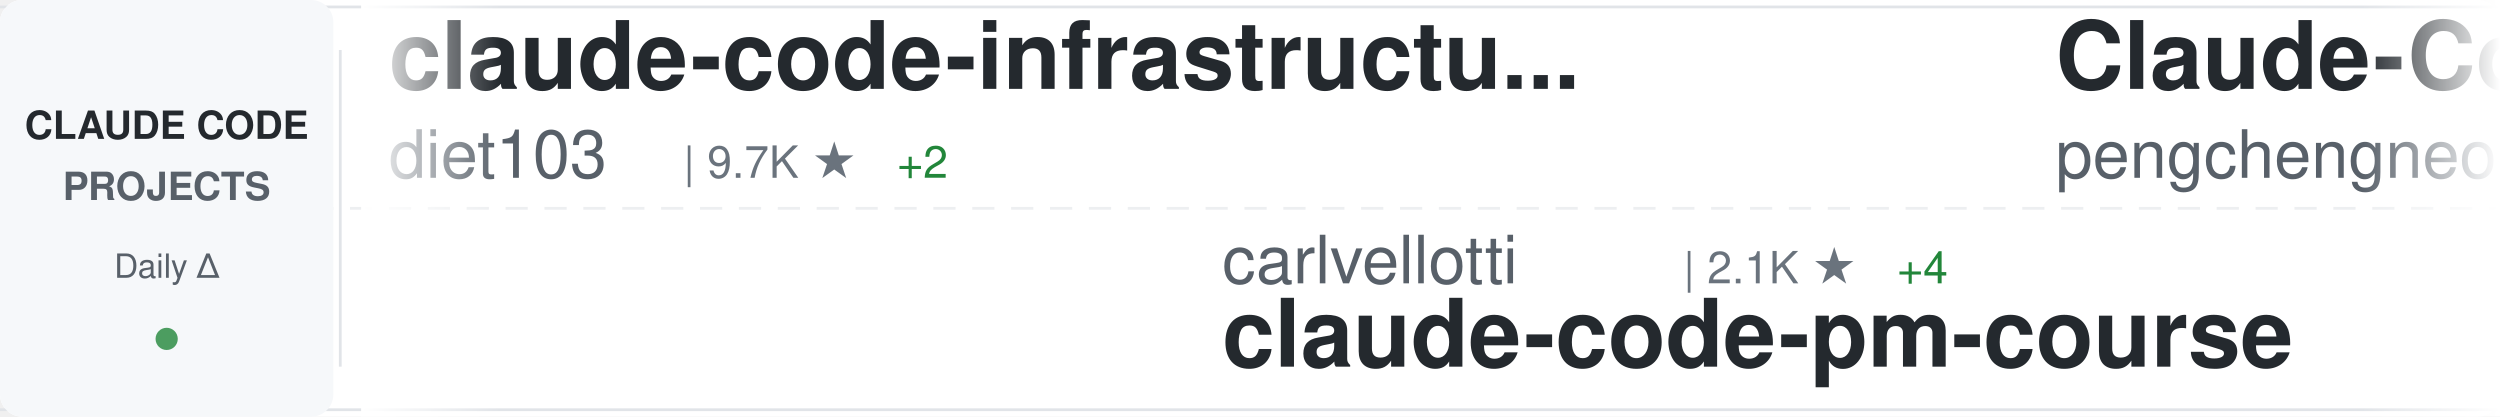
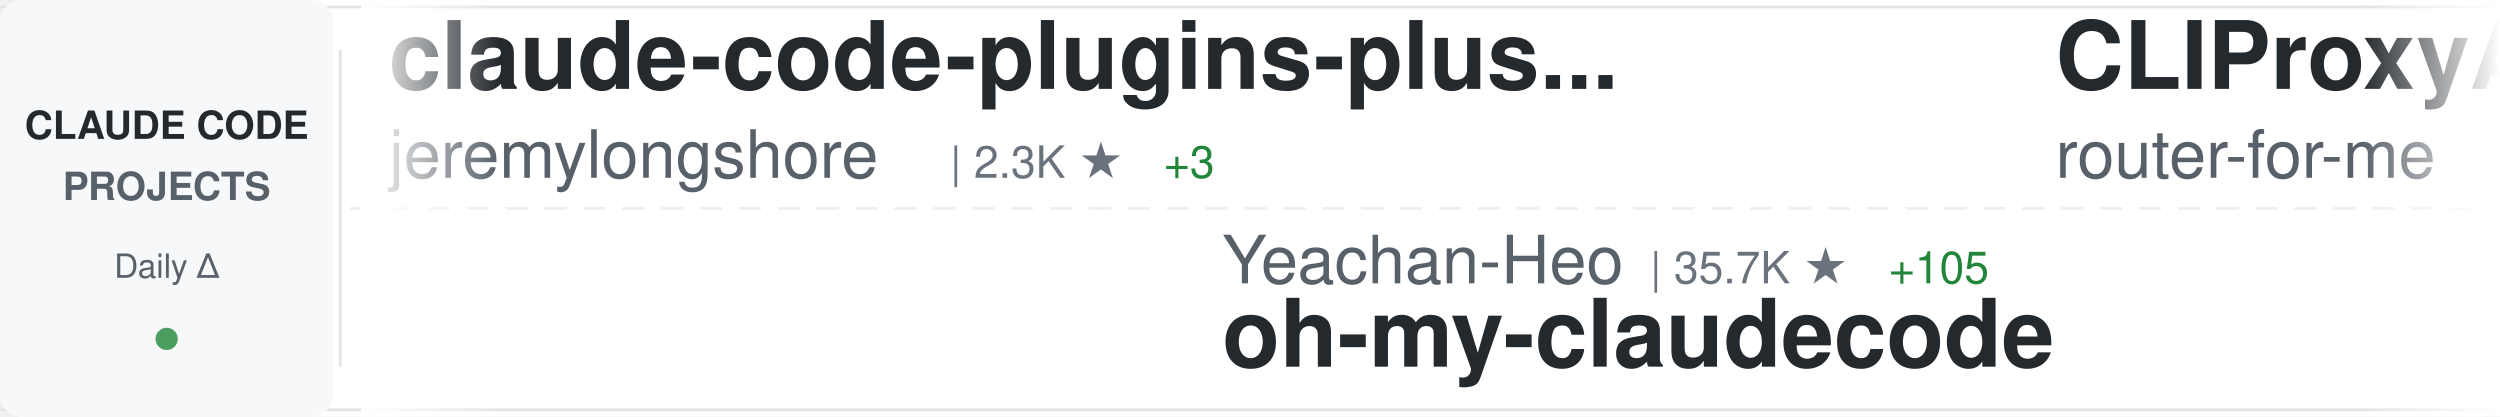
<svg xmlns="http://www.w3.org/2000/svg" width="900" height="150">
  <defs>
    <linearGradient id="awesomeLeftFade" x1="0%" y1="0%" x2="100%" y2="0%">
      <stop offset="0%" style="stop-color:#ffffff;stop-opacity:1" />
      <stop offset="100%" style="stop-color:#ffffff;stop-opacity:0" />
    </linearGradient>
    <linearGradient id="awesomeRightFade" x1="0%" y1="0%" x2="100%" y2="0%">
      <stop offset="0%" style="stop-color:#ffffff;stop-opacity:0" />
      <stop offset="100%" style="stop-color:#ffffff;stop-opacity:1" />
    </linearGradient>
  </defs>
  <rect width="900" height="150" fill="#ffffff" rx="8" />
  <rect x="0" y="2" width="900" height="1" fill="#e1e4e8" />
  <rect x="0" y="147" width="900" height="1" fill="#e1e4e8" />
  <line x1="0" y1="75" x2="900" y2="75" stroke="#e1e4e8" stroke-width="1" stroke-dasharray="8 6" opacity="0.6" />
  <rect x="0" y="0" width="120" height="150" fill="#f6f8fa" rx="8" />
  <text x="60" y="50" font-family="-apple-system, BlinkMacSystemFont, 'Segoe UI', Helvetica, Arial, sans-serif" font-size="14" font-weight="600" fill="#24292e" text-anchor="middle">CLAUDE CODE</text>
  <text x="60" y="72" font-family="-apple-system, BlinkMacSystemFont, 'Segoe UI', Helvetica, Arial, sans-serif" font-size="14" font-weight="600" fill="#586069" text-anchor="middle">PROJECTS</text>
  <text x="60" y="100" font-family="-apple-system, BlinkMacSystemFont, 'Segoe UI', Helvetica, Arial, sans-serif" font-size="12" font-weight="500" fill="#586069" text-anchor="middle">Daily Δ</text>
  <circle cx="60" cy="122" r="4" fill="#22863a" opacity="0.8" />
  <rect x="122" y="18" width="1" height="114" fill="#e1e4e8" />
  <clipPath id="awesomeTickerClip">
    <rect x="130" y="0" width="770" height="150" />
  </clipPath>
  <g clip-path="url(#awesomeTickerClip)">
    <g id="awesomeTickerItems">
      <animateTransform attributeName="transform" attributeType="XML" type="translate" from="0 0" to="-3000 0" dur="54s" repeatCount="indefinite" />
      <g transform="translate(0, 0)">
-         <text x="140" y="32" font-family="-apple-system, BlinkMacSystemFont, 'Segoe UI', Helvetica, Arial, sans-serif" font-size="34" font-weight="600" fill="#24292e">claude-code-infrastructu...</text>
-         <text x="140" y="64" font-family="-apple-system, BlinkMacSystemFont, 'Segoe UI', Helvetica, Arial, sans-serif" font-size="24" font-weight="400" fill="#586069">diet103</text>
-         <text x="246" y="64" font-family="-apple-system, BlinkMacSystemFont, 'Segoe UI', Helvetica, Arial, sans-serif" font-size="16" font-weight="500" fill="#6a737d">| 9.7K ★</text>
+         <text x="140" y="32" font-family="-apple-system, BlinkMacSystemFont, 'Segoe UI', Helvetica, Arial, sans-serif" font-size="34" font-weight="600" fill="#24292e">claude-code-plugins-plus...</text>
+         <text x="140" y="64" font-family="-apple-system, BlinkMacSystemFont, 'Segoe UI', Helvetica, Arial, sans-serif" font-size="24" font-weight="400" fill="#586069">jeremylongshore</text>
+         <text x="342" y="64" font-family="-apple-system, BlinkMacSystemFont, 'Segoe UI', Helvetica, Arial, sans-serif" font-size="16" font-weight="500" fill="#6a737d">| 2.3K ★</text>
+         <text x="419" y="64" font-family="-apple-system, BlinkMacSystemFont, 'Segoe UI', Helvetica, Arial, sans-serif" font-size="16" font-weight="500" fill="#22863a"> +3</text>
+       </g>
+       <g transform="translate(300, 0)">
+         <text x="140" y="102" font-family="-apple-system, BlinkMacSystemFont, 'Segoe UI', Helvetica, Arial, sans-serif" font-size="24" font-weight="400" fill="#586069">Yeachan-Heo</text>
+         <text x="294" y="102" font-family="-apple-system, BlinkMacSystemFont, 'Segoe UI', Helvetica, Arial, sans-serif" font-size="16" font-weight="500" fill="#6a737d">| 35.7K ★</text>
+         <text x="380" y="102" font-family="-apple-system, BlinkMacSystemFont, 'Segoe UI', Helvetica, Arial, sans-serif" font-size="16" font-weight="500" fill="#22863a"> +105</text>
+         <text x="140" y="132" font-family="-apple-system, BlinkMacSystemFont, 'Segoe UI', Helvetica, Arial, sans-serif" font-size="34" font-weight="600" fill="#24292e">oh-my-claudecode</text>
+       </g>
+       <g transform="translate(600, 0)">
+         <text x="140" y="32" font-family="-apple-system, BlinkMacSystemFont, 'Segoe UI', Helvetica, Arial, sans-serif" font-size="34" font-weight="600" fill="#24292e">CLIProxyAPI</text>
+         <text x="140" y="64" font-family="-apple-system, BlinkMacSystemFont, 'Segoe UI', Helvetica, Arial, sans-serif" font-size="24" font-weight="400" fill="#586069">router-for-me</text>
+         <text x="318" y="64" font-family="-apple-system, BlinkMacSystemFont, 'Segoe UI', Helvetica, Arial, sans-serif" font-size="16" font-weight="500" fill="#6a737d">| 35.9K ★</text>
+         <text x="404" y="64" font-family="-apple-system, BlinkMacSystemFont, 'Segoe UI', Helvetica, Arial, sans-serif" font-size="16" font-weight="500" fill="#22863a"> +146</text>
+       </g>
+       <g transform="translate(900, 0)">
+         <text x="140" y="102" font-family="-apple-system, BlinkMacSystemFont, 'Segoe UI', Helvetica, Arial, sans-serif" font-size="24" font-weight="400" fill="#586069">ChrisWiles</text>
+         <text x="282" y="102" font-family="-apple-system, BlinkMacSystemFont, 'Segoe UI', Helvetica, Arial, sans-serif" font-size="16" font-weight="500" fill="#6a737d">| 5.9K ★</text>
+         <text x="359" y="102" font-family="-apple-system, BlinkMacSystemFont, 'Segoe UI', Helvetica, Arial, sans-serif" font-size="16" font-weight="500" fill="#22863a"> +2</text>
+         <text x="140" y="132" font-family="-apple-system, BlinkMacSystemFont, 'Segoe UI', Helvetica, Arial, sans-serif" font-size="34" font-weight="600" fill="#24292e">claude-code-showcase</text>
+       </g>
+       <g transform="translate(1200, 0)">
+         <text x="140" y="32" font-family="-apple-system, BlinkMacSystemFont, 'Segoe UI', Helvetica, Arial, sans-serif" font-size="34" font-weight="600" fill="#24292e">claude-code-action</text>
+         <text x="140" y="64" font-family="-apple-system, BlinkMacSystemFont, 'Segoe UI', Helvetica, Arial, sans-serif" font-size="24" font-weight="400" fill="#586069">anthropics</text>
+         <text x="282" y="64" font-family="-apple-system, BlinkMacSystemFont, 'Segoe UI', Helvetica, Arial, sans-serif" font-size="16" font-weight="500" fill="#6a737d">| 7.9K ★</text>
+         <text x="359" y="64" font-family="-apple-system, BlinkMacSystemFont, 'Segoe UI', Helvetica, Arial, sans-serif" font-size="16" font-weight="500" fill="#22863a"> +13</text>
+       </g>
+       <g transform="translate(1500, 0)">
+         <text x="140" y="102" font-family="-apple-system, BlinkMacSystemFont, 'Segoe UI', Helvetica, Arial, sans-serif" font-size="24" font-weight="400" fill="#586069">Donchitos</text>
+         <text x="270" y="102" font-family="-apple-system, BlinkMacSystemFont, 'Segoe UI', Helvetica, Arial, sans-serif" font-size="16" font-weight="500" fill="#6a737d">| 20.7K ★</text>
+         <text x="356" y="102" font-family="-apple-system, BlinkMacSystemFont, 'Segoe UI', Helvetica, Arial, sans-serif" font-size="16" font-weight="500" fill="#22863a"> +94</text>
+         <text x="140" y="132" font-family="-apple-system, BlinkMacSystemFont, 'Segoe UI', Helvetica, Arial, sans-serif" font-size="34" font-weight="600" fill="#24292e">Claude-Code-Game-Studios</text>
+       </g>
+       <g transform="translate(1800, 0)">
+         <text x="140" y="32" font-family="-apple-system, BlinkMacSystemFont, 'Segoe UI', Helvetica, Arial, sans-serif" font-size="34" font-weight="600" fill="#24292e">claude-code-guide</text>
+         <text x="140" y="64" font-family="-apple-system, BlinkMacSystemFont, 'Segoe UI', Helvetica, Arial, sans-serif" font-size="24" font-weight="400" fill="#586069">zebbern</text>
+         <text x="246" y="64" font-family="-apple-system, BlinkMacSystemFont, 'Segoe UI', Helvetica, Arial, sans-serif" font-size="16" font-weight="500" fill="#6a737d">| 4.2K ★</text>
        <text x="323" y="64" font-family="-apple-system, BlinkMacSystemFont, 'Segoe UI', Helvetica, Arial, sans-serif" font-size="16" font-weight="500" fill="#22863a"> +2</text>
      </g>
-       <g transform="translate(300, 0)">
-         <text x="140" y="102" font-family="-apple-system, BlinkMacSystemFont, 'Segoe UI', Helvetica, Arial, sans-serif" font-size="24" font-weight="400" fill="#586069">carlvellotti</text>
-         <text x="306" y="102" font-family="-apple-system, BlinkMacSystemFont, 'Segoe UI', Helvetica, Arial, sans-serif" font-size="16" font-weight="500" fill="#6a737d">| 2.1K ★</text>
-         <text x="383" y="102" font-family="-apple-system, BlinkMacSystemFont, 'Segoe UI', Helvetica, Arial, sans-serif" font-size="16" font-weight="500" fill="#22863a"> +4</text>
-         <text x="140" y="132" font-family="-apple-system, BlinkMacSystemFont, 'Segoe UI', Helvetica, Arial, sans-serif" font-size="34" font-weight="600" fill="#24292e">claude-code-pm-course</text>
-       </g>
-       <g transform="translate(600, 0)">
-         <text x="140" y="32" font-family="-apple-system, BlinkMacSystemFont, 'Segoe UI', Helvetica, Arial, sans-serif" font-size="34" font-weight="600" fill="#24292e">Claude-Code</text>
-         <text x="140" y="64" font-family="-apple-system, BlinkMacSystemFont, 'Segoe UI', Helvetica, Arial, sans-serif" font-size="24" font-weight="400" fill="#586069">pengchengneo</text>
-         <text x="306" y="64" font-family="-apple-system, BlinkMacSystemFont, 'Segoe UI', Helvetica, Arial, sans-serif" font-size="16" font-weight="500" fill="#6a737d">| 1.4K ★</text>
-         <text x="383" y="64" font-family="-apple-system, BlinkMacSystemFont, 'Segoe UI', Helvetica, Arial, sans-serif" font-size="16" font-weight="500" fill="#22863a"> +3</text>
-       </g>
-       <g transform="translate(900, 0)">
-         <text x="140" y="102" font-family="-apple-system, BlinkMacSystemFont, 'Segoe UI', Helvetica, Arial, sans-serif" font-size="24" font-weight="400" fill="#586069">zebbern</text>
-         <text x="246" y="102" font-family="-apple-system, BlinkMacSystemFont, 'Segoe UI', Helvetica, Arial, sans-serif" font-size="16" font-weight="500" fill="#6a737d">| 4.2K ★</text>
-         <text x="323" y="102" font-family="-apple-system, BlinkMacSystemFont, 'Segoe UI', Helvetica, Arial, sans-serif" font-size="16" font-weight="500" fill="#22863a"> +4</text>
-         <text x="140" y="132" font-family="-apple-system, BlinkMacSystemFont, 'Segoe UI', Helvetica, Arial, sans-serif" font-size="34" font-weight="600" fill="#24292e">claude-code-guide</text>
-       </g>
-       <g transform="translate(1200, 0)">
-         <text x="140" y="32" font-family="-apple-system, BlinkMacSystemFont, 'Segoe UI', Helvetica, Arial, sans-serif" font-size="34" font-weight="600" fill="#24292e">claude-code-prompts</text>
-         <text x="140" y="64" font-family="-apple-system, BlinkMacSystemFont, 'Segoe UI', Helvetica, Arial, sans-serif" font-size="24" font-weight="400" fill="#586069">repowise-dev</text>
-         <text x="306" y="64" font-family="-apple-system, BlinkMacSystemFont, 'Segoe UI', Helvetica, Arial, sans-serif" font-size="16" font-weight="500" fill="#6a737d">| 1.1K ★</text>
-         <text x="383" y="64" font-family="-apple-system, BlinkMacSystemFont, 'Segoe UI', Helvetica, Arial, sans-serif" font-size="16" font-weight="500" fill="#22863a"> +1</text>
-       </g>
-       <g transform="translate(1500, 0)">
-         <text x="140" y="102" font-family="-apple-system, BlinkMacSystemFont, 'Segoe UI', Helvetica, Arial, sans-serif" font-size="24" font-weight="400" fill="#586069">https-deeplearning-ai</text>
-         <text x="414" y="102" font-family="-apple-system, BlinkMacSystemFont, 'Segoe UI', Helvetica, Arial, sans-serif" font-size="16" font-weight="500" fill="#6a737d">| 522 ★</text>
-         <text x="140" y="132" font-family="-apple-system, BlinkMacSystemFont, 'Segoe UI', Helvetica, Arial, sans-serif" font-size="34" font-weight="600" fill="#24292e">sc-claude-code-files</text>
-       </g>
-       <g transform="translate(1800, 0)">
-         <text x="140" y="32" font-family="-apple-system, BlinkMacSystemFont, 'Segoe UI', Helvetica, Arial, sans-serif" font-size="34" font-weight="600" fill="#24292e">claude-code-tudou</text>
-         <text x="140" y="64" font-family="-apple-system, BlinkMacSystemFont, 'Segoe UI', Helvetica, Arial, sans-serif" font-size="24" font-weight="400" fill="#586069">AICoderTudou</text>
-         <text x="306" y="64" font-family="-apple-system, BlinkMacSystemFont, 'Segoe UI', Helvetica, Arial, sans-serif" font-size="16" font-weight="500" fill="#6a737d">| 500 ★</text>
-       </g>
      <g transform="translate(2100, 0)">
-         <text x="140" y="102" font-family="-apple-system, BlinkMacSystemFont, 'Segoe UI', Helvetica, Arial, sans-serif" font-size="24" font-weight="400" fill="#586069">musistudio</text>
-         <text x="282" y="102" font-family="-apple-system, BlinkMacSystemFont, 'Segoe UI', Helvetica, Arial, sans-serif" font-size="16" font-weight="500" fill="#6a737d">| 34.7K ★</text>
-         <text x="368" y="102" font-family="-apple-system, BlinkMacSystemFont, 'Segoe UI', Helvetica, Arial, sans-serif" font-size="16" font-weight="500" fill="#22863a"> +36</text>
-         <text x="140" y="132" font-family="-apple-system, BlinkMacSystemFont, 'Segoe UI', Helvetica, Arial, sans-serif" font-size="34" font-weight="600" fill="#24292e">claude-code-router</text>
+         <text x="140" y="102" font-family="-apple-system, BlinkMacSystemFont, 'Segoe UI', Helvetica, Arial, sans-serif" font-size="24" font-weight="400" fill="#586069">feiskyer</text>
+         <text x="258" y="102" font-family="-apple-system, BlinkMacSystemFont, 'Segoe UI', Helvetica, Arial, sans-serif" font-size="16" font-weight="500" fill="#6a737d">| 1.5K ★</text>
+         <text x="335" y="102" font-family="-apple-system, BlinkMacSystemFont, 'Segoe UI', Helvetica, Arial, sans-serif" font-size="16" font-weight="500" fill="#22863a"> +1</text>
+         <text x="140" y="132" font-family="-apple-system, BlinkMacSystemFont, 'Segoe UI', Helvetica, Arial, sans-serif" font-size="34" font-weight="600" fill="#24292e">claude-code-settings</text>
      </g>
      <g transform="translate(2400, 0)">
-         <text x="140" y="32" font-family="-apple-system, BlinkMacSystemFont, 'Segoe UI', Helvetica, Arial, sans-serif" font-size="34" font-weight="600" fill="#24292e">claude-code-hooks-master...</text>
-         <text x="140" y="64" font-family="-apple-system, BlinkMacSystemFont, 'Segoe UI', Helvetica, Arial, sans-serif" font-size="24" font-weight="400" fill="#586069">disler</text>
-         <text x="234" y="64" font-family="-apple-system, BlinkMacSystemFont, 'Segoe UI', Helvetica, Arial, sans-serif" font-size="16" font-weight="500" fill="#6a737d">| 3.7K ★</text>
-         <text x="311" y="64" font-family="-apple-system, BlinkMacSystemFont, 'Segoe UI', Helvetica, Arial, sans-serif" font-size="16" font-weight="500" fill="#22863a"> +3</text>
+         <text x="140" y="32" font-family="-apple-system, BlinkMacSystemFont, 'Segoe UI', Helvetica, Arial, sans-serif" font-size="34" font-weight="600" fill="#24292e">my-claude-code-setup</text>
+         <text x="140" y="64" font-family="-apple-system, BlinkMacSystemFont, 'Segoe UI', Helvetica, Arial, sans-serif" font-size="24" font-weight="400" fill="#586069">centminmod</text>
+         <text x="282" y="64" font-family="-apple-system, BlinkMacSystemFont, 'Segoe UI', Helvetica, Arial, sans-serif" font-size="16" font-weight="500" fill="#6a737d">| 2.4K ★</text>
+         <text x="359" y="64" font-family="-apple-system, BlinkMacSystemFont, 'Segoe UI', Helvetica, Arial, sans-serif" font-size="16" font-weight="500" fill="#22863a"> +2</text>
      </g>
      <g transform="translate(2700, 0)">
-         <text x="140" y="102" font-family="-apple-system, BlinkMacSystemFont, 'Segoe UI', Helvetica, Arial, sans-serif" font-size="24" font-weight="400" fill="#586069">Alishahryar1</text>
-         <text x="306" y="102" font-family="-apple-system, BlinkMacSystemFont, 'Segoe UI', Helvetica, Arial, sans-serif" font-size="16" font-weight="500" fill="#6a737d">| 32.0K ★</text>
-         <text x="392" y="102" font-family="-apple-system, BlinkMacSystemFont, 'Segoe UI', Helvetica, Arial, sans-serif" font-size="16" font-weight="500" fill="#22863a"> +278</text>
-         <text x="140" y="132" font-family="-apple-system, BlinkMacSystemFont, 'Segoe UI', Helvetica, Arial, sans-serif" font-size="34" font-weight="600" fill="#24292e">free-claude-code</text>
+         <text x="140" y="102" font-family="-apple-system, BlinkMacSystemFont, 'Segoe UI', Helvetica, Arial, sans-serif" font-size="24" font-weight="400" fill="#586069">repowise-dev</text>
+         <text x="306" y="102" font-family="-apple-system, BlinkMacSystemFont, 'Segoe UI', Helvetica, Arial, sans-serif" font-size="16" font-weight="500" fill="#6a737d">| 1.1K ★</text>
+         <text x="383" y="102" font-family="-apple-system, BlinkMacSystemFont, 'Segoe UI', Helvetica, Arial, sans-serif" font-size="16" font-weight="500" fill="#22863a"> +2</text>
+         <text x="140" y="132" font-family="-apple-system, BlinkMacSystemFont, 'Segoe UI', Helvetica, Arial, sans-serif" font-size="34" font-weight="600" fill="#24292e">claude-code-prompts</text>
      </g>
      <g transform="translate(3000, 0)">
-         <text x="140" y="32" font-family="-apple-system, BlinkMacSystemFont, 'Segoe UI', Helvetica, Arial, sans-serif" font-size="34" font-weight="600" fill="#24292e">claude-code-infrastructu...</text>
-         <text x="140" y="64" font-family="-apple-system, BlinkMacSystemFont, 'Segoe UI', Helvetica, Arial, sans-serif" font-size="24" font-weight="400" fill="#586069">diet103</text>
-         <text x="246" y="64" font-family="-apple-system, BlinkMacSystemFont, 'Segoe UI', Helvetica, Arial, sans-serif" font-size="16" font-weight="500" fill="#6a737d">| 9.7K ★</text>
-         <text x="323" y="64" font-family="-apple-system, BlinkMacSystemFont, 'Segoe UI', Helvetica, Arial, sans-serif" font-size="16" font-weight="500" fill="#22863a"> +2</text>
+         <text x="140" y="32" font-family="-apple-system, BlinkMacSystemFont, 'Segoe UI', Helvetica, Arial, sans-serif" font-size="34" font-weight="600" fill="#24292e">claude-code-plugins-plus...</text>
+         <text x="140" y="64" font-family="-apple-system, BlinkMacSystemFont, 'Segoe UI', Helvetica, Arial, sans-serif" font-size="24" font-weight="400" fill="#586069">jeremylongshore</text>
+         <text x="342" y="64" font-family="-apple-system, BlinkMacSystemFont, 'Segoe UI', Helvetica, Arial, sans-serif" font-size="16" font-weight="500" fill="#6a737d">| 2.3K ★</text>
+         <text x="419" y="64" font-family="-apple-system, BlinkMacSystemFont, 'Segoe UI', Helvetica, Arial, sans-serif" font-size="16" font-weight="500" fill="#22863a"> +3</text>
      </g>
      <g transform="translate(3300, 0)">
-         <text x="140" y="102" font-family="-apple-system, BlinkMacSystemFont, 'Segoe UI', Helvetica, Arial, sans-serif" font-size="24" font-weight="400" fill="#586069">carlvellotti</text>
-         <text x="306" y="102" font-family="-apple-system, BlinkMacSystemFont, 'Segoe UI', Helvetica, Arial, sans-serif" font-size="16" font-weight="500" fill="#6a737d">| 2.1K ★</text>
-         <text x="383" y="102" font-family="-apple-system, BlinkMacSystemFont, 'Segoe UI', Helvetica, Arial, sans-serif" font-size="16" font-weight="500" fill="#22863a"> +4</text>
-         <text x="140" y="132" font-family="-apple-system, BlinkMacSystemFont, 'Segoe UI', Helvetica, Arial, sans-serif" font-size="34" font-weight="600" fill="#24292e">claude-code-pm-course</text>
+         <text x="140" y="102" font-family="-apple-system, BlinkMacSystemFont, 'Segoe UI', Helvetica, Arial, sans-serif" font-size="24" font-weight="400" fill="#586069">Yeachan-Heo</text>
+         <text x="294" y="102" font-family="-apple-system, BlinkMacSystemFont, 'Segoe UI', Helvetica, Arial, sans-serif" font-size="16" font-weight="500" fill="#6a737d">| 35.7K ★</text>
+         <text x="380" y="102" font-family="-apple-system, BlinkMacSystemFont, 'Segoe UI', Helvetica, Arial, sans-serif" font-size="16" font-weight="500" fill="#22863a"> +105</text>
+         <text x="140" y="132" font-family="-apple-system, BlinkMacSystemFont, 'Segoe UI', Helvetica, Arial, sans-serif" font-size="34" font-weight="600" fill="#24292e">oh-my-claudecode</text>
      </g>
      <g transform="translate(3600, 0)">
-         <text x="140" y="32" font-family="-apple-system, BlinkMacSystemFont, 'Segoe UI', Helvetica, Arial, sans-serif" font-size="34" font-weight="600" fill="#24292e">Claude-Code</text>
-         <text x="140" y="64" font-family="-apple-system, BlinkMacSystemFont, 'Segoe UI', Helvetica, Arial, sans-serif" font-size="24" font-weight="400" fill="#586069">pengchengneo</text>
-         <text x="306" y="64" font-family="-apple-system, BlinkMacSystemFont, 'Segoe UI', Helvetica, Arial, sans-serif" font-size="16" font-weight="500" fill="#6a737d">| 1.4K ★</text>
-         <text x="383" y="64" font-family="-apple-system, BlinkMacSystemFont, 'Segoe UI', Helvetica, Arial, sans-serif" font-size="16" font-weight="500" fill="#22863a"> +3</text>
+         <text x="140" y="32" font-family="-apple-system, BlinkMacSystemFont, 'Segoe UI', Helvetica, Arial, sans-serif" font-size="34" font-weight="600" fill="#24292e">CLIProxyAPI</text>
+         <text x="140" y="64" font-family="-apple-system, BlinkMacSystemFont, 'Segoe UI', Helvetica, Arial, sans-serif" font-size="24" font-weight="400" fill="#586069">router-for-me</text>
+         <text x="318" y="64" font-family="-apple-system, BlinkMacSystemFont, 'Segoe UI', Helvetica, Arial, sans-serif" font-size="16" font-weight="500" fill="#6a737d">| 35.9K ★</text>
+         <text x="404" y="64" font-family="-apple-system, BlinkMacSystemFont, 'Segoe UI', Helvetica, Arial, sans-serif" font-size="16" font-weight="500" fill="#22863a"> +146</text>
      </g>
      <g transform="translate(3900, 0)">
-         <text x="140" y="102" font-family="-apple-system, BlinkMacSystemFont, 'Segoe UI', Helvetica, Arial, sans-serif" font-size="24" font-weight="400" fill="#586069">zebbern</text>
-         <text x="246" y="102" font-family="-apple-system, BlinkMacSystemFont, 'Segoe UI', Helvetica, Arial, sans-serif" font-size="16" font-weight="500" fill="#6a737d">| 4.2K ★</text>
-         <text x="323" y="102" font-family="-apple-system, BlinkMacSystemFont, 'Segoe UI', Helvetica, Arial, sans-serif" font-size="16" font-weight="500" fill="#22863a"> +4</text>
-         <text x="140" y="132" font-family="-apple-system, BlinkMacSystemFont, 'Segoe UI', Helvetica, Arial, sans-serif" font-size="34" font-weight="600" fill="#24292e">claude-code-guide</text>
+         <text x="140" y="102" font-family="-apple-system, BlinkMacSystemFont, 'Segoe UI', Helvetica, Arial, sans-serif" font-size="24" font-weight="400" fill="#586069">ChrisWiles</text>
+         <text x="282" y="102" font-family="-apple-system, BlinkMacSystemFont, 'Segoe UI', Helvetica, Arial, sans-serif" font-size="16" font-weight="500" fill="#6a737d">| 5.9K ★</text>
+         <text x="359" y="102" font-family="-apple-system, BlinkMacSystemFont, 'Segoe UI', Helvetica, Arial, sans-serif" font-size="16" font-weight="500" fill="#22863a"> +2</text>
+         <text x="140" y="132" font-family="-apple-system, BlinkMacSystemFont, 'Segoe UI', Helvetica, Arial, sans-serif" font-size="34" font-weight="600" fill="#24292e">claude-code-showcase</text>
      </g>
    </g>
  </g>
  <rect x="130" y="0" width="50" height="150" fill="url(#awesomeLeftFade)" />
  <rect x="850" y="0" width="50" height="150" fill="url(#awesomeRightFade)" />
</svg>
